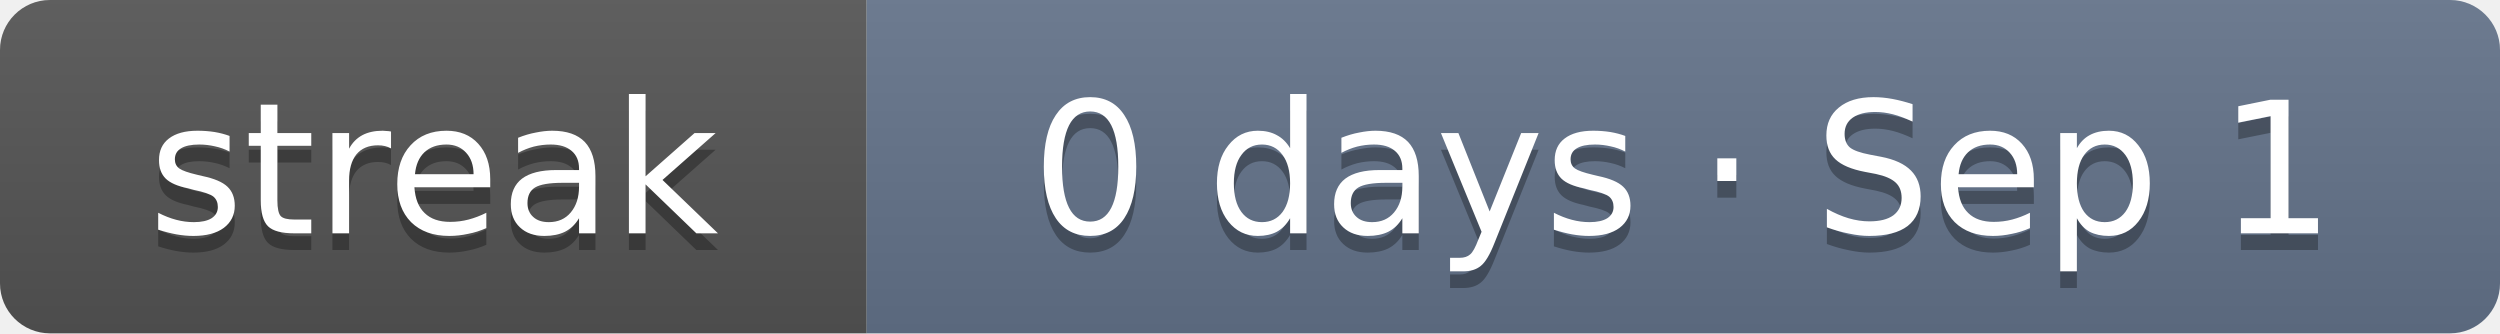
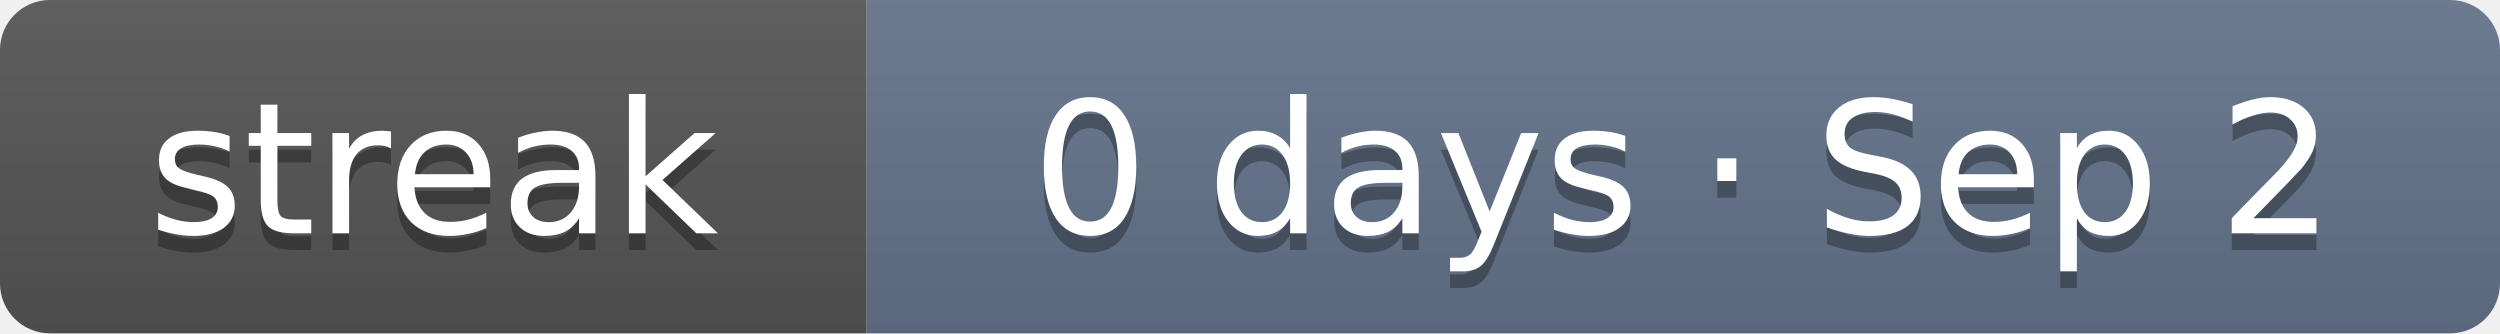
- <svg xmlns="http://www.w3.org/2000/svg" width="150" height="20" role="img" aria-label="Current solving streak: 0 days as of Sep 1">
+ <svg xmlns="http://www.w3.org/2000/svg" width="150" height="20" role="img" aria-label="Current solving streak: 0 days as of Sep 2">
  <linearGradient id="s" x2="0" y2="100%">
    <stop offset="0" stop-color="#bbb" stop-opacity=".1" />
    <stop offset="1" stop-opacity=".1" />
  </linearGradient>
  <clipPath id="r">
    <rect width="150" height="20" rx="3" fill="#fff" />
  </clipPath>
  <g clip-path="url(#r)">
    <rect width="52" height="20" fill="#555" />
    <rect x="52" width="98" height="20" fill="#64748b" />
    <rect width="150" height="20" fill="url(#s)" />
  </g>
  <g fill="#fff" text-anchor="middle" font-family="Verdana,DejaVu Sans,Geneva,sans-serif" font-size="11">
    <text x="26" y="15" fill="#010101" fill-opacity=".3" textLength="32">streak</text>
    <text x="26" y="14" fill="#fff" textLength="32">streak</text>
-     <text x="101" y="15" fill="#010101" fill-opacity=".3" textLength="78">0 days · Sep 1</text>
-     <text x="101" y="14" fill="#fff" textLength="78">0 days · Sep 1</text>
+     <text x="101" y="15" fill="#010101" fill-opacity=".3" textLength="78">0 days · Sep 2</text>
+     <text x="101" y="14" fill="#fff" textLength="78">0 days · Sep 2</text>
  </g>
</svg>
